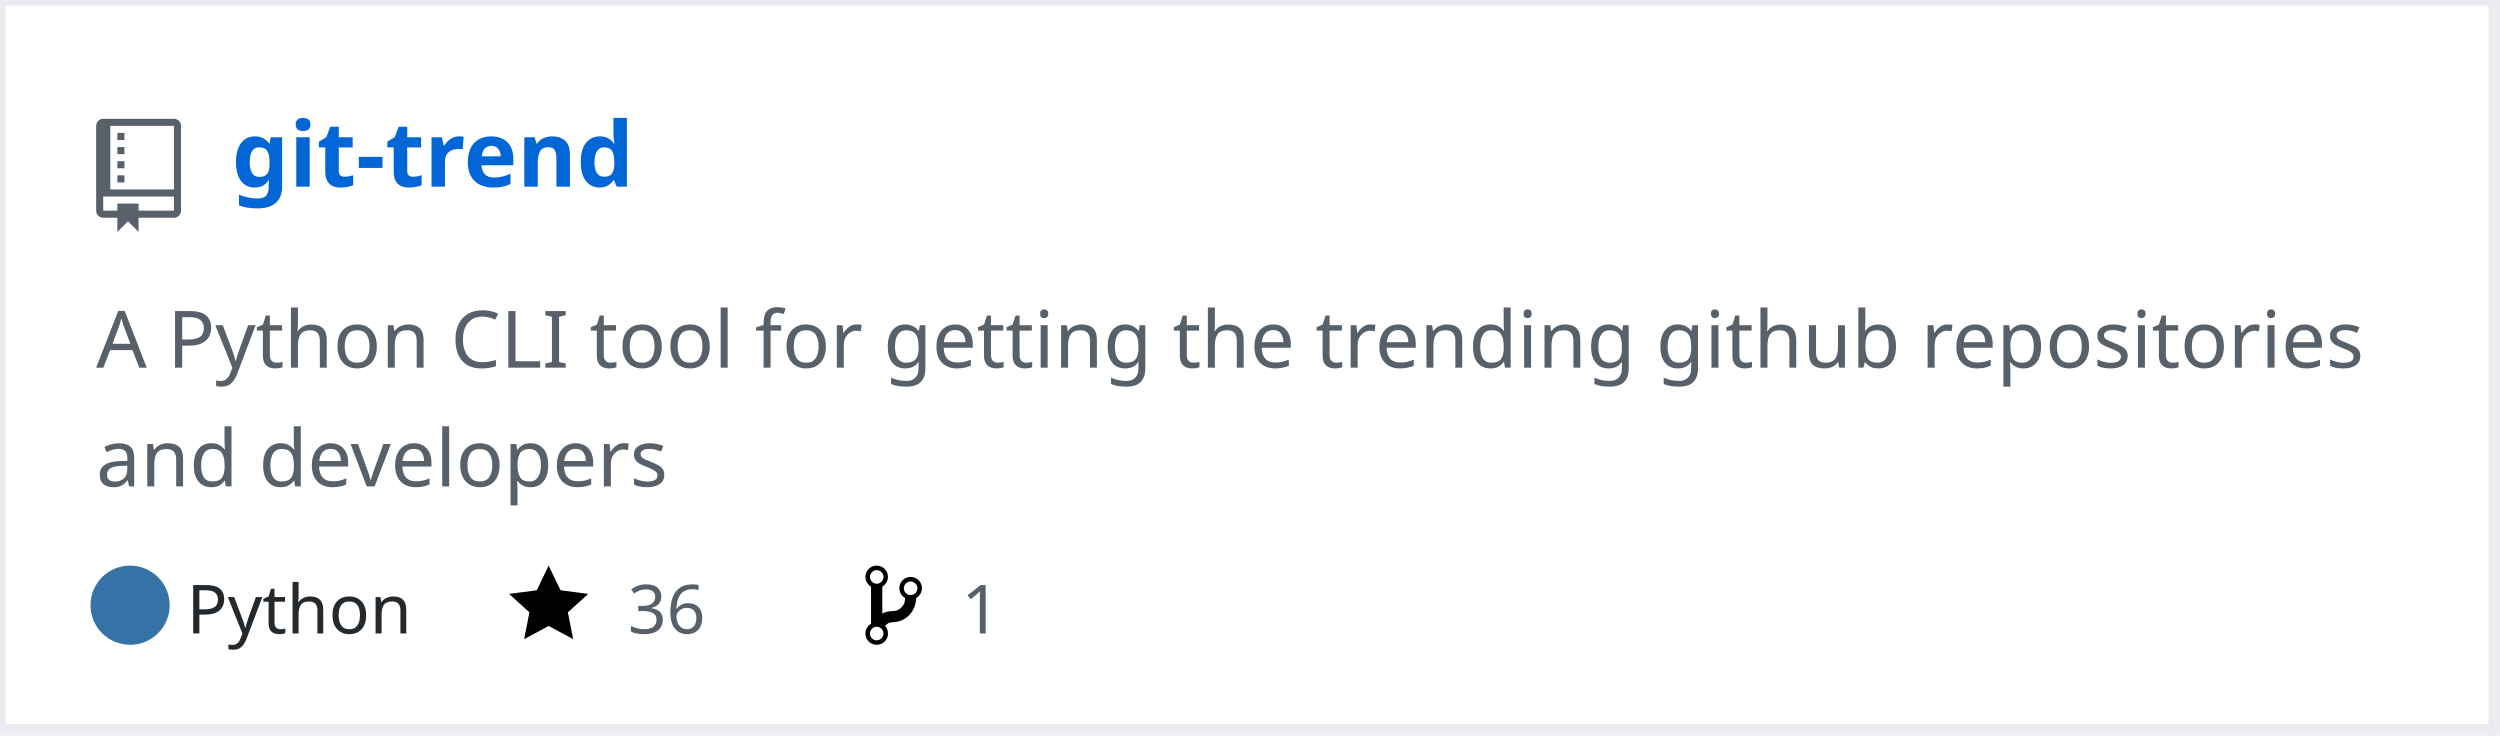
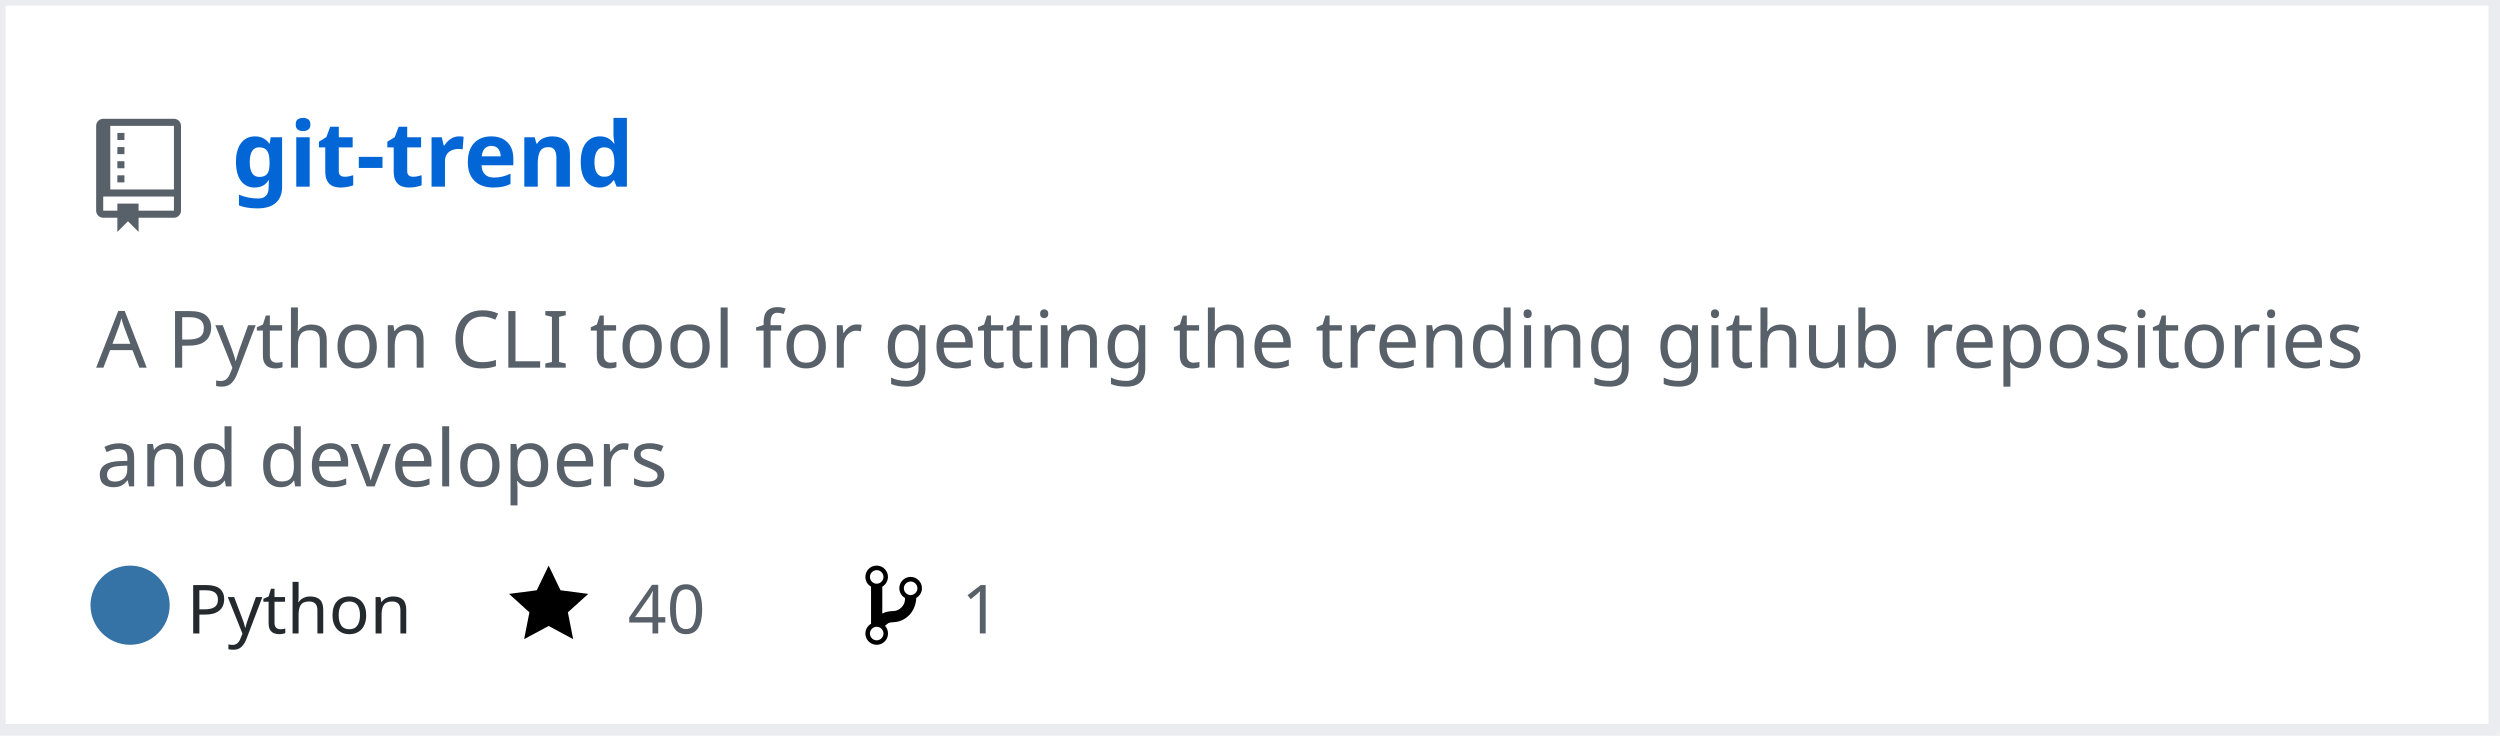
<svg xmlns="http://www.w3.org/2000/svg" width="442" height="130" version="1.2" baseProfile="tiny" data-reactroot="">
  <defs />
  <g fill="none" stroke="black" stroke-width="1" fill-rule="evenodd" stroke-linecap="square" stroke-linejoin="bevel">
    <g fill="#ffffff" fill-opacity="1" stroke="none" transform="matrix(1,0,0,1,0,0)">
      <rect x="0" y="0" width="440" height="130" />
    </g>
    <rect x="0" y="0" width="441" height="129" stroke="#eaecef" stroke-width="2" />
    <g fill="#586069" fill-opacity="1" stroke="none" transform="matrix(1.25,0,0,1.25,17,21)">
      <path vector-effect="none" fill-rule="evenodd" d="M4,9 L3,9 L3,8 L4,8 L4,9 M4,6 L3,6 L3,7 L4,7 L4,6 M4,4 L3,4 L3,5 L4,5 L4,4 M4,2 L3,2 L3,3 L4,3 L4,2 M12,1 L12,13 C12,13.55 11.55,14 11,14 L6,14 L6,16 L4.5,14.5 L3,16 L3,14 L1,14 C0.45,14 0,13.55 0,13 L0,1 C0,0.45 0.45,0 1,0 L11,0 C11.55,0 12,0.45 12,1 M11,11 L1,11 L1,13 L3,13 L3,12 L6,12 L6,13 L11,13 L11,11 M11,1 L2,1 L2,10 L11,10 L11,1" />
    </g>
    <g fill="#0366d6" fill-opacity="1" stroke="#0366d6" stroke-opacity="1" stroke-width="1" stroke-linecap="square" stroke-linejoin="bevel" transform="matrix(1,0,0,1,0,0)">
      <a target="" href="https://github.com/manojkarthick/git-trend">
        <text fill="#0366d6" fill-opacity="1" stroke="none" xml:space="preserve" x="41" y="33" font-family="sans-serif" font-size="16" font-weight="630" font-style="normal">git-trend</text>
      </a>
    </g>
    <g fill="#586069" fill-opacity="1" stroke="#586069" stroke-opacity="1" stroke-width="1" stroke-linecap="square" stroke-linejoin="bevel" transform="matrix(1,0,0,1,0,0)">
      <text fill="#586069" fill-opacity="1" stroke="none" xml:space="preserve" x="17" y="65" font-family="sans-serif" font-size="14" font-weight="400" font-style="normal">A Python CLI tool for getting the trending github repositories </text>
    </g>
    <g fill="#586069" fill-opacity="1" stroke="#586069" stroke-opacity="1" stroke-width="1" stroke-linecap="square" stroke-linejoin="bevel" transform="matrix(1,0,0,1,0,0)">
      <text fill="#586069" fill-opacity="1" stroke="none" xml:space="preserve" x="17" y="86" font-family="sans-serif" font-size="14" font-weight="400" font-style="normal">and developers </text>
    </g>
    <g fill="#24292e" fill-opacity="1" stroke="#24292e" stroke-opacity="1" stroke-width="1" stroke-linecap="square" stroke-linejoin="bevel" transform="matrix(1,0,0,1,0,0)">
      <text fill="#24292e" fill-opacity="1" stroke="none" xml:space="preserve" x="33" y="112" font-family="sans-serif" font-size="12" font-weight="400" font-style="normal">Python</text>
    </g>
    <g fill="#000000" fill-opacity="1" stroke="none" transform="matrix(1,0,0,1,90,99)">
      <a target="" href="https://github.com/manojkarthick/git-trend/stargazers">
        <path vector-effect="none" fill-rule="evenodd" d="M14,6 L9.1,5.36 L7,1 L4.9,5.36 L0,6 L3.6,9.26 L2.67,14 L7,11.67 L11.33,14 L10.4,9.26 L14,6" />
      </a>
    </g>
    <g fill="#586069" fill-opacity="1" stroke="#586069" stroke-opacity="1" stroke-width="1" stroke-linecap="square" stroke-linejoin="bevel" transform="matrix(1,0,0,1,0,0)">
      <a target="" href="https://github.com/manojkarthick/git-trend/stargazers">
-         <text fill="#586069" fill-opacity="1" stroke="none" xml:space="preserve" x="111" y="112" font-family="sans-serif" font-size="12" font-weight="400" font-style="normal">36</text>
+         <text fill="#586069" fill-opacity="1" stroke="none" xml:space="preserve" x="111" y="112" font-family="sans-serif" font-size="12" font-weight="400" font-style="normal">40</text>
      </a>
    </g>
    <g fill="#000000" fill-opacity="1" stroke="none" transform="matrix(1,0,0,1,153,99)">
      <a target="" href="https://github.com/manojkarthick/git-trend/network/members">
        <path vector-effect="none" fill-rule="evenodd" d="M10,5 C10,3.89 9.11,3 8,3 C7.097,2.998 6.305,3.603 6.07,4.476 C5.836,5.348 6.217,6.269 7,6.72 L7,7.02 C6.98,7.54 6.77,8 6.37,8.4 C5.97,8.8 5.51,9.01 4.99,9.03 C4.16,9.05 3.51,9.19 2.99,9.48 L2.99,4.72 C3.773,4.269 4.154,3.348 3.92,2.476 C3.685,1.603 2.893,0.998 1.99,1 C0.88,1 0,1.89 0,3 C0.004,3.71 0.385,4.365 1,4.72 L1,11.28 C0.41,11.63 0,12.27 0,13 C0,14.11 0.89,15 2,15 C3.11,15 4,14.11 4,13 C4,12.47 3.8,12 3.47,11.64 C3.56,11.58 3.95,11.23 4.06,11.17 C4.31,11.06 4.62,11 5,11 C6.05,10.95 6.95,10.55 7.75,9.75 C8.55,8.95 8.95,7.77 9,6.73 L8.98,6.73 C9.59,6.37 10,5.73 10,5 M2,1.8 C2.66,1.8 3.2,2.35 3.2,3 C3.2,3.65 2.65,4.2 2,4.2 C1.35,4.2 0.8,3.65 0.8,3 C0.8,2.35 1.35,1.8 2,1.8 M2,14.21 C1.34,14.21 0.8,13.66 0.8,13.01 C0.8,12.36 1.35,11.81 2,11.81 C2.65,11.81 3.2,12.36 3.2,13.01 C3.2,13.66 2.65,14.21 2,14.21 M8,6.21 C7.34,6.21 6.8,5.66 6.8,5.01 C6.8,4.36 7.35,3.81 8,3.81 C8.65,3.81 9.2,4.36 9.2,5.01 C9.2,5.66 8.65,6.21 8,6.21 " />
      </a>
    </g>
    <g fill="#586069" fill-opacity="1" stroke="#586069" stroke-opacity="1" stroke-width="1" stroke-linecap="square" stroke-linejoin="bevel" transform="matrix(1,0,0,1,0,0)">
      <a target="" href="https://github.com/manojkarthick/git-trend/network/members">
        <text fill="" fill-opacity="1" stroke="none" xml:space="preserve" x="170" y="112" font-family="sans-serif" font-size="12" font-weight="400" font-style="normal">1</text>
      </a>
    </g>
    <circle cx="23" cy="107" r="7" stroke="none" fill="#3572A5" />
  </g>
</svg>
